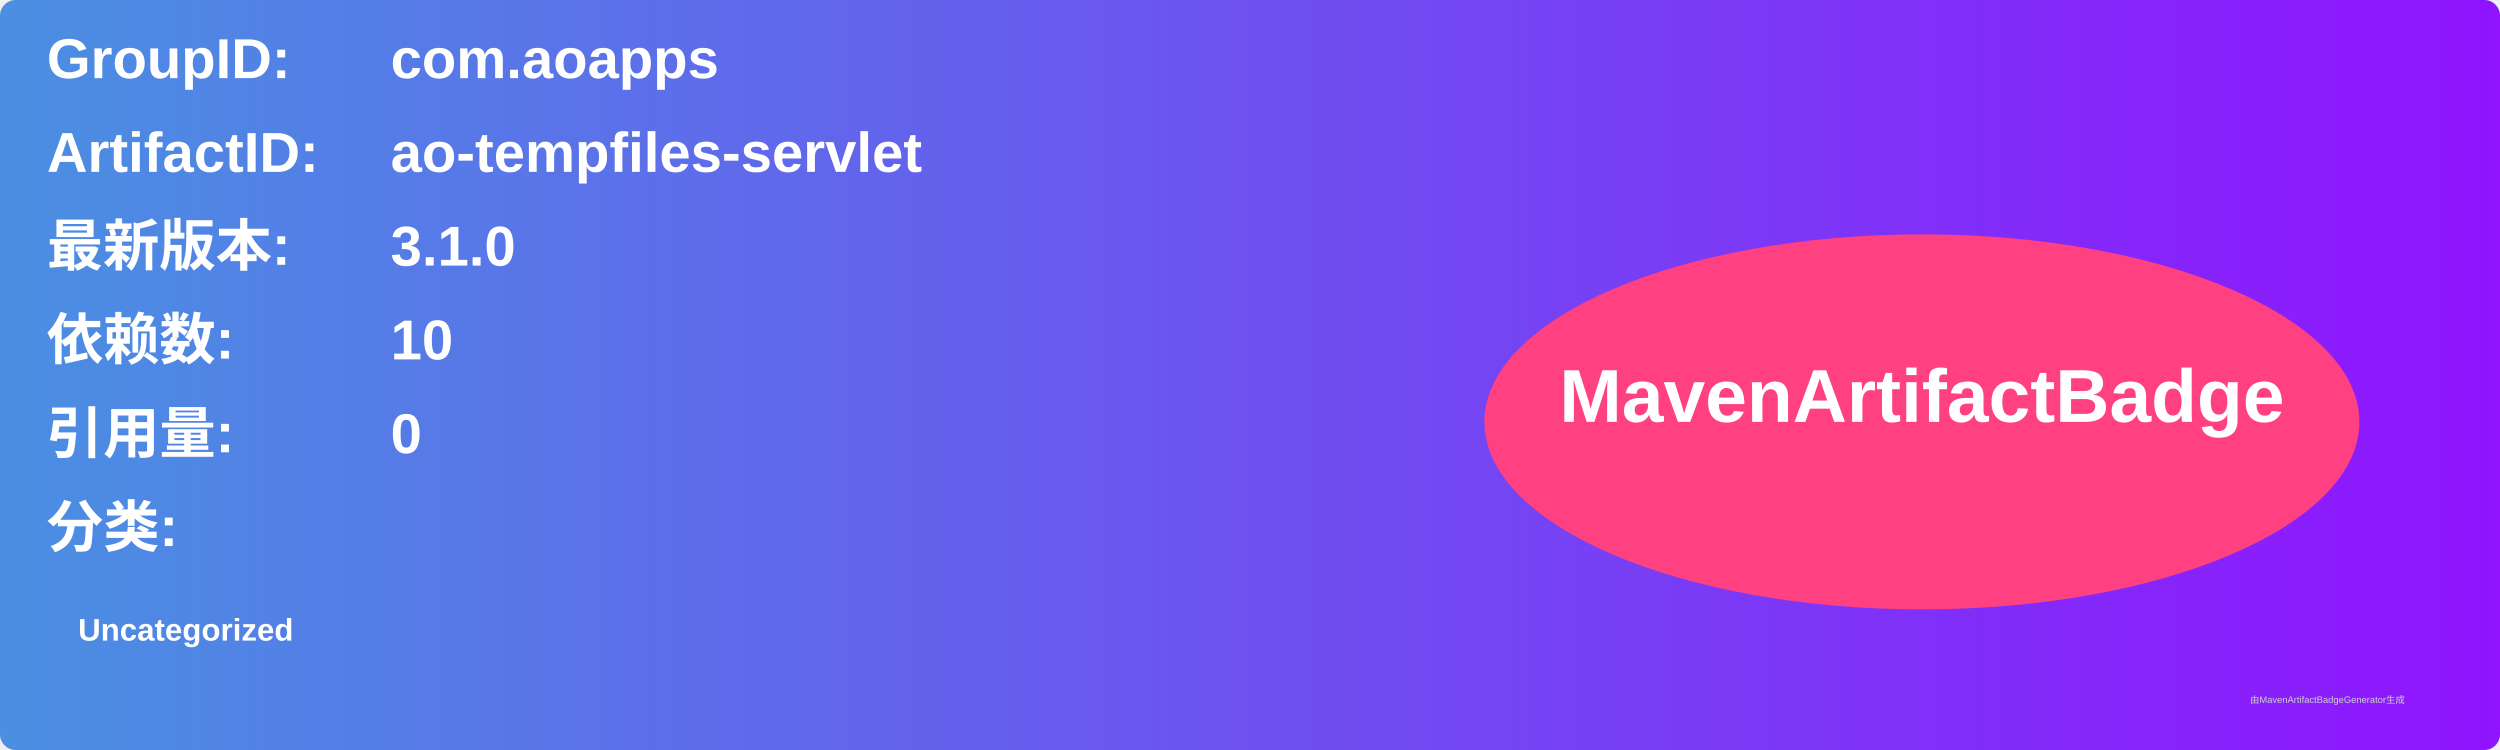
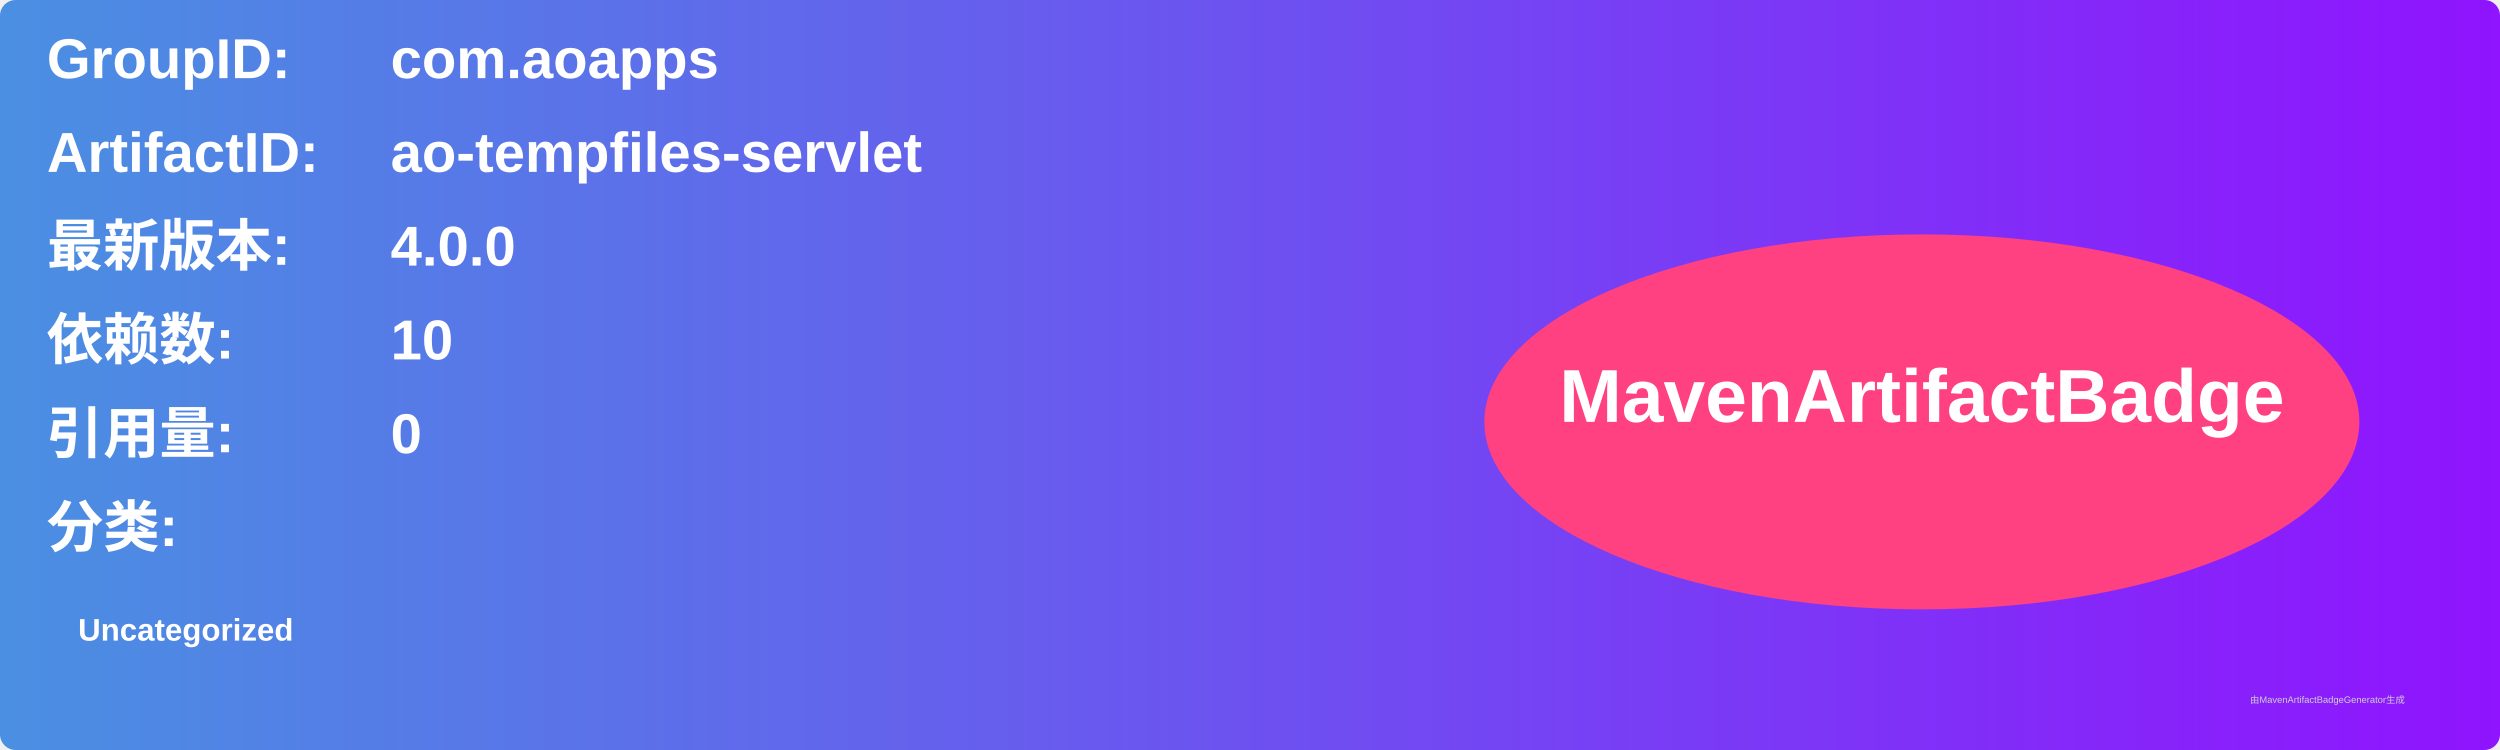
<svg xmlns="http://www.w3.org/2000/svg" width="800" height="240" viewBox="0 0 800 240">
  <linearGradient id="grad" x1="0%" y1="0%" x2="100%" y2="0%">
    <stop offset="0%" stop-color="#4a90e2" />
    <stop offset="100%" stop-color="#9013fe" />
  </linearGradient>
  <rect width="100%" height="100%" rx="5" ry="5" fill="url(#grad)" />
  <g transform="translate(15, 15)">
    <text x="0" y="10" font-family="Arial" font-size="18" fill="white" font-weight="bold" width="260">GroupID:</text>
    <text x="110" y="10" font-family="Arial" font-size="18" fill="white" font-weight="bold" width="460">com.aoapps</text>
    <text x="0" y="40" font-family="Arial" font-size="18" fill="white" font-weight="bold" width="260">ArtifactID:</text>
    <text x="110" y="40" font-family="Arial" font-size="18" fill="white" font-weight="bold" width="460">ao-tempfiles-servlet</text>
    <text x="0" y="70" font-family="Arial" font-size="18" fill="white" font-weight="bold">最新版本:</text>
    <text x="110" y="70" font-family="Arial" font-size="18" fill="white" font-weight="bold">
-       <tspan font-weight="bold">3.1.0</tspan>
+       <tspan font-weight="bold">4.0.0</tspan>
    </text>
    <text x="0" y="100" font-family="Arial" font-size="18" fill="white" font-weight="bold">依赖数: </text>
    <text x="110" y="100" font-family="Arial" font-size="18" fill="white">
      <tspan font-weight="bold">10</tspan>
    </text>
    <text x="0" y="130" font-family="Arial" font-size="18" fill="white" font-weight="bold">引用量: </text>
    <text x="110" y="130" font-family="Arial" font-size="18" fill="white">
      <tspan font-weight="bold">0</tspan>
    </text>
    <text x="0" y="160" font-family="Arial" font-size="18" fill="white" font-weight="bold">分类:</text>
    <text x="10" y="190" font-family="Arial" font-size="10" fill="white">
      <tspan font-weight="bold">Uncategorized</tspan>
    </text>
    <ellipse cx="600" cy="120" rx="140" ry="60" fill="#ff4081" />
    <text x="600" y="120" text-anchor="middle" font-family="Arial" font-size="24" fill="white" font-weight="bold">MavenArtifactBadge</text>
  </g>
  <text x="720" y="225" font-family="Arial" font-size="3" fill="#d0d0d0">由MavenArtifactBadgeGenerator生成</text>
</svg>
